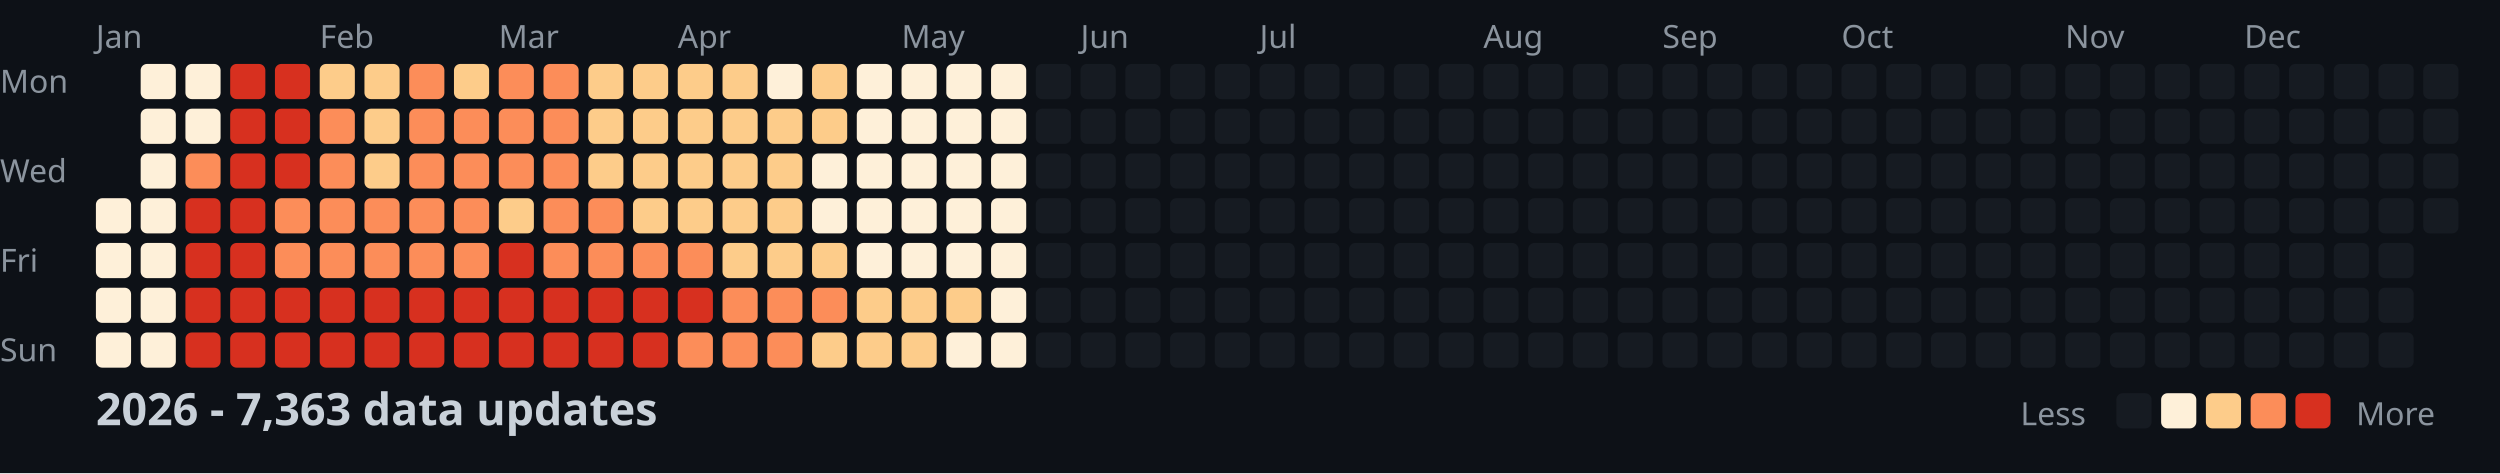
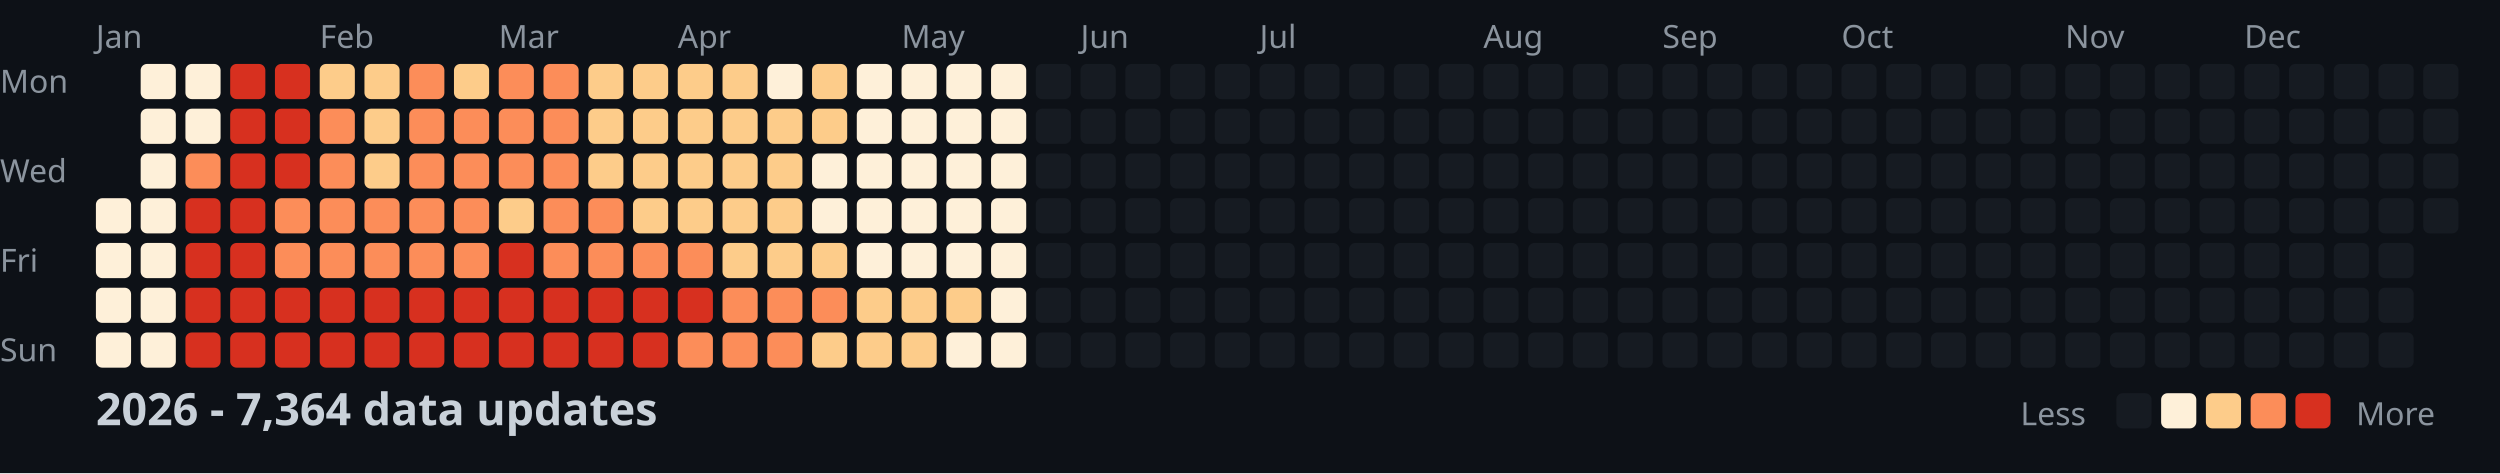
<svg xmlns="http://www.w3.org/2000/svg" width="782" height="148">
  <style>
    .month { font: 10px sans-serif; fill: #8b949e; }
    .day { font: 10px sans-serif; fill: #8b949e; }
    .title { font: bold 14px sans-serif; fill: #c9d1d9; }
    .legend { font: 10px sans-serif; fill: #8b949e; }
  </style>
  <rect width="100%" height="100%" fill="#0d1117" />
  <text x="0" y="29" class="day">Mon</text>
  <text x="0" y="57" class="day">Wed</text>
  <text x="0" y="85" class="day">Fri</text>
  <text x="0" y="113" class="day">Sun</text>
  <text x="30" y="15" class="month">Jan</text>
  <text x="100" y="15" class="month">Feb</text>
  <text x="156" y="15" class="month">Mar</text>
  <text x="212" y="15" class="month">Apr</text>
  <text x="282" y="15" class="month">May</text>
  <text x="338" y="15" class="month">Jun</text>
  <text x="394" y="15" class="month">Jul</text>
  <text x="464" y="15" class="month">Aug</text>
  <text x="520" y="15" class="month">Sep</text>
  <text x="576" y="15" class="month">Oct</text>
  <text x="646" y="15" class="month">Nov</text>
  <text x="702" y="15" class="month">Dec</text>
  <rect x="30" y="62" width="11" height="11" fill="#fef0d9" rx="2" />
  <rect x="30" y="76" width="11" height="11" fill="#fef0d9" rx="2" />
  <rect x="30" y="90" width="11" height="11" fill="#fef0d9" rx="2" />
  <rect x="30" y="104" width="11" height="11" fill="#fef0d9" rx="2" />
  <rect x="44" y="20" width="11" height="11" fill="#fef0d9" rx="2" />
  <rect x="44" y="34" width="11" height="11" fill="#fef0d9" rx="2" />
  <rect x="44" y="48" width="11" height="11" fill="#fef0d9" rx="2" />
  <rect x="44" y="62" width="11" height="11" fill="#fef0d9" rx="2" />
  <rect x="44" y="76" width="11" height="11" fill="#fef0d9" rx="2" />
  <rect x="44" y="90" width="11" height="11" fill="#fef0d9" rx="2" />
  <rect x="44" y="104" width="11" height="11" fill="#fef0d9" rx="2" />
  <rect x="58" y="20" width="11" height="11" fill="#fef0d9" rx="2" />
  <rect x="58" y="34" width="11" height="11" fill="#fef0d9" rx="2" />
  <rect x="58" y="48" width="11" height="11" fill="#fc8d59" rx="2" />
  <rect x="58" y="62" width="11" height="11" fill="#d7301f" rx="2" />
  <rect x="58" y="76" width="11" height="11" fill="#d7301f" rx="2" />
  <rect x="58" y="90" width="11" height="11" fill="#d7301f" rx="2" />
  <rect x="58" y="104" width="11" height="11" fill="#d7301f" rx="2" />
  <rect x="72" y="20" width="11" height="11" fill="#d7301f" rx="2" />
  <rect x="72" y="34" width="11" height="11" fill="#d7301f" rx="2" />
  <rect x="72" y="48" width="11" height="11" fill="#d7301f" rx="2" />
  <rect x="72" y="62" width="11" height="11" fill="#d7301f" rx="2" />
  <rect x="72" y="76" width="11" height="11" fill="#d7301f" rx="2" />
  <rect x="72" y="90" width="11" height="11" fill="#d7301f" rx="2" />
  <rect x="72" y="104" width="11" height="11" fill="#d7301f" rx="2" />
  <rect x="86" y="20" width="11" height="11" fill="#d7301f" rx="2" />
  <rect x="86" y="34" width="11" height="11" fill="#d7301f" rx="2" />
  <rect x="86" y="48" width="11" height="11" fill="#d7301f" rx="2" />
  <rect x="86" y="62" width="11" height="11" fill="#fc8d59" rx="2" />
  <rect x="86" y="76" width="11" height="11" fill="#fc8d59" rx="2" />
  <rect x="86" y="90" width="11" height="11" fill="#d7301f" rx="2" />
  <rect x="86" y="104" width="11" height="11" fill="#d7301f" rx="2" />
  <rect x="100" y="20" width="11" height="11" fill="#fdcc8a" rx="2" />
  <rect x="100" y="34" width="11" height="11" fill="#fc8d59" rx="2" />
  <rect x="100" y="48" width="11" height="11" fill="#fc8d59" rx="2" />
  <rect x="100" y="62" width="11" height="11" fill="#fc8d59" rx="2" />
  <rect x="100" y="76" width="11" height="11" fill="#fc8d59" rx="2" />
  <rect x="100" y="90" width="11" height="11" fill="#d7301f" rx="2" />
  <rect x="100" y="104" width="11" height="11" fill="#d7301f" rx="2" />
  <rect x="114" y="20" width="11" height="11" fill="#fdcc8a" rx="2" />
  <rect x="114" y="34" width="11" height="11" fill="#fdcc8a" rx="2" />
  <rect x="114" y="48" width="11" height="11" fill="#fdcc8a" rx="2" />
  <rect x="114" y="62" width="11" height="11" fill="#fc8d59" rx="2" />
  <rect x="114" y="76" width="11" height="11" fill="#fc8d59" rx="2" />
  <rect x="114" y="90" width="11" height="11" fill="#d7301f" rx="2" />
  <rect x="114" y="104" width="11" height="11" fill="#d7301f" rx="2" />
  <rect x="128" y="20" width="11" height="11" fill="#fc8d59" rx="2" />
  <rect x="128" y="34" width="11" height="11" fill="#fc8d59" rx="2" />
  <rect x="128" y="48" width="11" height="11" fill="#fc8d59" rx="2" />
  <rect x="128" y="62" width="11" height="11" fill="#fc8d59" rx="2" />
  <rect x="128" y="76" width="11" height="11" fill="#fc8d59" rx="2" />
  <rect x="128" y="90" width="11" height="11" fill="#d7301f" rx="2" />
  <rect x="128" y="104" width="11" height="11" fill="#d7301f" rx="2" />
  <rect x="142" y="20" width="11" height="11" fill="#fdcc8a" rx="2" />
  <rect x="142" y="34" width="11" height="11" fill="#fc8d59" rx="2" />
  <rect x="142" y="48" width="11" height="11" fill="#fc8d59" rx="2" />
  <rect x="142" y="62" width="11" height="11" fill="#fc8d59" rx="2" />
  <rect x="142" y="76" width="11" height="11" fill="#fc8d59" rx="2" />
  <rect x="142" y="90" width="11" height="11" fill="#d7301f" rx="2" />
  <rect x="142" y="104" width="11" height="11" fill="#d7301f" rx="2" />
  <rect x="156" y="20" width="11" height="11" fill="#fc8d59" rx="2" />
  <rect x="156" y="34" width="11" height="11" fill="#fc8d59" rx="2" />
  <rect x="156" y="48" width="11" height="11" fill="#fc8d59" rx="2" />
  <rect x="156" y="62" width="11" height="11" fill="#fdcc8a" rx="2" />
  <rect x="156" y="76" width="11" height="11" fill="#d7301f" rx="2" />
  <rect x="156" y="90" width="11" height="11" fill="#d7301f" rx="2" />
  <rect x="156" y="104" width="11" height="11" fill="#d7301f" rx="2" />
  <rect x="170" y="20" width="11" height="11" fill="#fc8d59" rx="2" />
  <rect x="170" y="34" width="11" height="11" fill="#fc8d59" rx="2" />
  <rect x="170" y="48" width="11" height="11" fill="#fc8d59" rx="2" />
  <rect x="170" y="62" width="11" height="11" fill="#fc8d59" rx="2" />
  <rect x="170" y="76" width="11" height="11" fill="#fc8d59" rx="2" />
  <rect x="170" y="90" width="11" height="11" fill="#d7301f" rx="2" />
  <rect x="170" y="104" width="11" height="11" fill="#d7301f" rx="2" />
  <rect x="184" y="20" width="11" height="11" fill="#fdcc8a" rx="2" />
  <rect x="184" y="34" width="11" height="11" fill="#fdcc8a" rx="2" />
  <rect x="184" y="48" width="11" height="11" fill="#fdcc8a" rx="2" />
  <rect x="184" y="62" width="11" height="11" fill="#fc8d59" rx="2" />
  <rect x="184" y="76" width="11" height="11" fill="#fc8d59" rx="2" />
  <rect x="184" y="90" width="11" height="11" fill="#d7301f" rx="2" />
  <rect x="184" y="104" width="11" height="11" fill="#d7301f" rx="2" />
  <rect x="198" y="20" width="11" height="11" fill="#fdcc8a" rx="2" />
  <rect x="198" y="34" width="11" height="11" fill="#fdcc8a" rx="2" />
  <rect x="198" y="48" width="11" height="11" fill="#fdcc8a" rx="2" />
  <rect x="198" y="62" width="11" height="11" fill="#fdcc8a" rx="2" />
  <rect x="198" y="76" width="11" height="11" fill="#fc8d59" rx="2" />
  <rect x="198" y="90" width="11" height="11" fill="#d7301f" rx="2" />
  <rect x="198" y="104" width="11" height="11" fill="#d7301f" rx="2" />
  <rect x="212" y="20" width="11" height="11" fill="#fdcc8a" rx="2" />
  <rect x="212" y="34" width="11" height="11" fill="#fdcc8a" rx="2" />
  <rect x="212" y="48" width="11" height="11" fill="#fdcc8a" rx="2" />
  <rect x="212" y="62" width="11" height="11" fill="#fdcc8a" rx="2" />
  <rect x="212" y="76" width="11" height="11" fill="#fc8d59" rx="2" />
  <rect x="212" y="90" width="11" height="11" fill="#d7301f" rx="2" />
  <rect x="212" y="104" width="11" height="11" fill="#fc8d59" rx="2" />
  <rect x="226" y="20" width="11" height="11" fill="#fdcc8a" rx="2" />
  <rect x="226" y="34" width="11" height="11" fill="#fdcc8a" rx="2" />
  <rect x="226" y="48" width="11" height="11" fill="#fdcc8a" rx="2" />
  <rect x="226" y="62" width="11" height="11" fill="#fdcc8a" rx="2" />
  <rect x="226" y="76" width="11" height="11" fill="#fdcc8a" rx="2" />
  <rect x="226" y="90" width="11" height="11" fill="#fc8d59" rx="2" />
  <rect x="226" y="104" width="11" height="11" fill="#fc8d59" rx="2" />
  <rect x="240" y="20" width="11" height="11" fill="#fef0d9" rx="2" />
  <rect x="240" y="34" width="11" height="11" fill="#fdcc8a" rx="2" />
  <rect x="240" y="48" width="11" height="11" fill="#fdcc8a" rx="2" />
  <rect x="240" y="62" width="11" height="11" fill="#fdcc8a" rx="2" />
  <rect x="240" y="76" width="11" height="11" fill="#fdcc8a" rx="2" />
  <rect x="240" y="90" width="11" height="11" fill="#fc8d59" rx="2" />
  <rect x="240" y="104" width="11" height="11" fill="#fc8d59" rx="2" />
  <rect x="254" y="20" width="11" height="11" fill="#fdcc8a" rx="2" />
  <rect x="254" y="34" width="11" height="11" fill="#fdcc8a" rx="2" />
  <rect x="254" y="48" width="11" height="11" fill="#fef0d9" rx="2" />
  <rect x="254" y="62" width="11" height="11" fill="#fef0d9" rx="2" />
  <rect x="254" y="76" width="11" height="11" fill="#fdcc8a" rx="2" />
  <rect x="254" y="90" width="11" height="11" fill="#fc8d59" rx="2" />
  <rect x="254" y="104" width="11" height="11" fill="#fdcc8a" rx="2" />
  <rect x="268" y="20" width="11" height="11" fill="#fef0d9" rx="2" />
  <rect x="268" y="34" width="11" height="11" fill="#fef0d9" rx="2" />
  <rect x="268" y="48" width="11" height="11" fill="#fef0d9" rx="2" />
  <rect x="268" y="62" width="11" height="11" fill="#fef0d9" rx="2" />
  <rect x="268" y="76" width="11" height="11" fill="#fef0d9" rx="2" />
  <rect x="268" y="90" width="11" height="11" fill="#fdcc8a" rx="2" />
  <rect x="268" y="104" width="11" height="11" fill="#fdcc8a" rx="2" />
  <rect x="282" y="20" width="11" height="11" fill="#fef0d9" rx="2" />
  <rect x="282" y="34" width="11" height="11" fill="#fef0d9" rx="2" />
  <rect x="282" y="48" width="11" height="11" fill="#fef0d9" rx="2" />
  <rect x="282" y="62" width="11" height="11" fill="#fef0d9" rx="2" />
  <rect x="282" y="76" width="11" height="11" fill="#fef0d9" rx="2" />
  <rect x="282" y="90" width="11" height="11" fill="#fdcc8a" rx="2" />
  <rect x="282" y="104" width="11" height="11" fill="#fdcc8a" rx="2" />
  <rect x="296" y="20" width="11" height="11" fill="#fef0d9" rx="2" />
  <rect x="296" y="34" width="11" height="11" fill="#fef0d9" rx="2" />
  <rect x="296" y="48" width="11" height="11" fill="#fef0d9" rx="2" />
  <rect x="296" y="62" width="11" height="11" fill="#fef0d9" rx="2" />
  <rect x="296" y="76" width="11" height="11" fill="#fef0d9" rx="2" />
  <rect x="296" y="90" width="11" height="11" fill="#fdcc8a" rx="2" />
  <rect x="296" y="104" width="11" height="11" fill="#fef0d9" rx="2" />
  <rect x="310" y="20" width="11" height="11" fill="#fef0d9" rx="2" />
  <rect x="310" y="34" width="11" height="11" fill="#fef0d9" rx="2" />
  <rect x="310" y="48" width="11" height="11" fill="#fef0d9" rx="2" />
  <rect x="310" y="62" width="11" height="11" fill="#fef0d9" rx="2" />
  <rect x="310" y="76" width="11" height="11" fill="#fef0d9" rx="2" />
  <rect x="310" y="90" width="11" height="11" fill="#fef0d9" rx="2" />
  <rect x="310" y="104" width="11" height="11" fill="#fef0d9" rx="2" />
  <rect x="324" y="20" width="11" height="11" fill="#161b22" rx="2" />
  <rect x="324" y="34" width="11" height="11" fill="#161b22" rx="2" />
  <rect x="324" y="48" width="11" height="11" fill="#161b22" rx="2" />
  <rect x="324" y="62" width="11" height="11" fill="#161b22" rx="2" />
  <rect x="324" y="76" width="11" height="11" fill="#161b22" rx="2" />
  <rect x="324" y="90" width="11" height="11" fill="#161b22" rx="2" />
  <rect x="324" y="104" width="11" height="11" fill="#161b22" rx="2" />
  <rect x="338" y="20" width="11" height="11" fill="#161b22" rx="2" />
  <rect x="338" y="34" width="11" height="11" fill="#161b22" rx="2" />
  <rect x="338" y="48" width="11" height="11" fill="#161b22" rx="2" />
  <rect x="338" y="62" width="11" height="11" fill="#161b22" rx="2" />
  <rect x="338" y="76" width="11" height="11" fill="#161b22" rx="2" />
  <rect x="338" y="90" width="11" height="11" fill="#161b22" rx="2" />
  <rect x="338" y="104" width="11" height="11" fill="#161b22" rx="2" />
  <rect x="352" y="20" width="11" height="11" fill="#161b22" rx="2" />
  <rect x="352" y="34" width="11" height="11" fill="#161b22" rx="2" />
  <rect x="352" y="48" width="11" height="11" fill="#161b22" rx="2" />
  <rect x="352" y="62" width="11" height="11" fill="#161b22" rx="2" />
  <rect x="352" y="76" width="11" height="11" fill="#161b22" rx="2" />
  <rect x="352" y="90" width="11" height="11" fill="#161b22" rx="2" />
  <rect x="352" y="104" width="11" height="11" fill="#161b22" rx="2" />
  <rect x="366" y="20" width="11" height="11" fill="#161b22" rx="2" />
  <rect x="366" y="34" width="11" height="11" fill="#161b22" rx="2" />
  <rect x="366" y="48" width="11" height="11" fill="#161b22" rx="2" />
  <rect x="366" y="62" width="11" height="11" fill="#161b22" rx="2" />
  <rect x="366" y="76" width="11" height="11" fill="#161b22" rx="2" />
  <rect x="366" y="90" width="11" height="11" fill="#161b22" rx="2" />
  <rect x="366" y="104" width="11" height="11" fill="#161b22" rx="2" />
  <rect x="380" y="20" width="11" height="11" fill="#161b22" rx="2" />
  <rect x="380" y="34" width="11" height="11" fill="#161b22" rx="2" />
  <rect x="380" y="48" width="11" height="11" fill="#161b22" rx="2" />
  <rect x="380" y="62" width="11" height="11" fill="#161b22" rx="2" />
  <rect x="380" y="76" width="11" height="11" fill="#161b22" rx="2" />
  <rect x="380" y="90" width="11" height="11" fill="#161b22" rx="2" />
  <rect x="380" y="104" width="11" height="11" fill="#161b22" rx="2" />
  <rect x="394" y="20" width="11" height="11" fill="#161b22" rx="2" />
  <rect x="394" y="34" width="11" height="11" fill="#161b22" rx="2" />
  <rect x="394" y="48" width="11" height="11" fill="#161b22" rx="2" />
  <rect x="394" y="62" width="11" height="11" fill="#161b22" rx="2" />
  <rect x="394" y="76" width="11" height="11" fill="#161b22" rx="2" />
  <rect x="394" y="90" width="11" height="11" fill="#161b22" rx="2" />
  <rect x="394" y="104" width="11" height="11" fill="#161b22" rx="2" />
  <rect x="408" y="20" width="11" height="11" fill="#161b22" rx="2" />
  <rect x="408" y="34" width="11" height="11" fill="#161b22" rx="2" />
  <rect x="408" y="48" width="11" height="11" fill="#161b22" rx="2" />
  <rect x="408" y="62" width="11" height="11" fill="#161b22" rx="2" />
  <rect x="408" y="76" width="11" height="11" fill="#161b22" rx="2" />
  <rect x="408" y="90" width="11" height="11" fill="#161b22" rx="2" />
  <rect x="408" y="104" width="11" height="11" fill="#161b22" rx="2" />
  <rect x="422" y="20" width="11" height="11" fill="#161b22" rx="2" />
  <rect x="422" y="34" width="11" height="11" fill="#161b22" rx="2" />
  <rect x="422" y="48" width="11" height="11" fill="#161b22" rx="2" />
  <rect x="422" y="62" width="11" height="11" fill="#161b22" rx="2" />
  <rect x="422" y="76" width="11" height="11" fill="#161b22" rx="2" />
  <rect x="422" y="90" width="11" height="11" fill="#161b22" rx="2" />
  <rect x="422" y="104" width="11" height="11" fill="#161b22" rx="2" />
  <rect x="436" y="20" width="11" height="11" fill="#161b22" rx="2" />
  <rect x="436" y="34" width="11" height="11" fill="#161b22" rx="2" />
  <rect x="436" y="48" width="11" height="11" fill="#161b22" rx="2" />
  <rect x="436" y="62" width="11" height="11" fill="#161b22" rx="2" />
  <rect x="436" y="76" width="11" height="11" fill="#161b22" rx="2" />
  <rect x="436" y="90" width="11" height="11" fill="#161b22" rx="2" />
  <rect x="436" y="104" width="11" height="11" fill="#161b22" rx="2" />
  <rect x="450" y="20" width="11" height="11" fill="#161b22" rx="2" />
  <rect x="450" y="34" width="11" height="11" fill="#161b22" rx="2" />
  <rect x="450" y="48" width="11" height="11" fill="#161b22" rx="2" />
  <rect x="450" y="62" width="11" height="11" fill="#161b22" rx="2" />
  <rect x="450" y="76" width="11" height="11" fill="#161b22" rx="2" />
  <rect x="450" y="90" width="11" height="11" fill="#161b22" rx="2" />
  <rect x="450" y="104" width="11" height="11" fill="#161b22" rx="2" />
  <rect x="464" y="20" width="11" height="11" fill="#161b22" rx="2" />
  <rect x="464" y="34" width="11" height="11" fill="#161b22" rx="2" />
  <rect x="464" y="48" width="11" height="11" fill="#161b22" rx="2" />
  <rect x="464" y="62" width="11" height="11" fill="#161b22" rx="2" />
  <rect x="464" y="76" width="11" height="11" fill="#161b22" rx="2" />
  <rect x="464" y="90" width="11" height="11" fill="#161b22" rx="2" />
  <rect x="464" y="104" width="11" height="11" fill="#161b22" rx="2" />
  <rect x="478" y="20" width="11" height="11" fill="#161b22" rx="2" />
  <rect x="478" y="34" width="11" height="11" fill="#161b22" rx="2" />
  <rect x="478" y="48" width="11" height="11" fill="#161b22" rx="2" />
  <rect x="478" y="62" width="11" height="11" fill="#161b22" rx="2" />
  <rect x="478" y="76" width="11" height="11" fill="#161b22" rx="2" />
  <rect x="478" y="90" width="11" height="11" fill="#161b22" rx="2" />
  <rect x="478" y="104" width="11" height="11" fill="#161b22" rx="2" />
  <rect x="492" y="20" width="11" height="11" fill="#161b22" rx="2" />
  <rect x="492" y="34" width="11" height="11" fill="#161b22" rx="2" />
  <rect x="492" y="48" width="11" height="11" fill="#161b22" rx="2" />
  <rect x="492" y="62" width="11" height="11" fill="#161b22" rx="2" />
  <rect x="492" y="76" width="11" height="11" fill="#161b22" rx="2" />
  <rect x="492" y="90" width="11" height="11" fill="#161b22" rx="2" />
  <rect x="492" y="104" width="11" height="11" fill="#161b22" rx="2" />
  <rect x="506" y="20" width="11" height="11" fill="#161b22" rx="2" />
  <rect x="506" y="34" width="11" height="11" fill="#161b22" rx="2" />
  <rect x="506" y="48" width="11" height="11" fill="#161b22" rx="2" />
  <rect x="506" y="62" width="11" height="11" fill="#161b22" rx="2" />
  <rect x="506" y="76" width="11" height="11" fill="#161b22" rx="2" />
  <rect x="506" y="90" width="11" height="11" fill="#161b22" rx="2" />
  <rect x="506" y="104" width="11" height="11" fill="#161b22" rx="2" />
  <rect x="520" y="20" width="11" height="11" fill="#161b22" rx="2" />
  <rect x="520" y="34" width="11" height="11" fill="#161b22" rx="2" />
  <rect x="520" y="48" width="11" height="11" fill="#161b22" rx="2" />
  <rect x="520" y="62" width="11" height="11" fill="#161b22" rx="2" />
  <rect x="520" y="76" width="11" height="11" fill="#161b22" rx="2" />
  <rect x="520" y="90" width="11" height="11" fill="#161b22" rx="2" />
  <rect x="520" y="104" width="11" height="11" fill="#161b22" rx="2" />
  <rect x="534" y="20" width="11" height="11" fill="#161b22" rx="2" />
  <rect x="534" y="34" width="11" height="11" fill="#161b22" rx="2" />
  <rect x="534" y="48" width="11" height="11" fill="#161b22" rx="2" />
  <rect x="534" y="62" width="11" height="11" fill="#161b22" rx="2" />
  <rect x="534" y="76" width="11" height="11" fill="#161b22" rx="2" />
  <rect x="534" y="90" width="11" height="11" fill="#161b22" rx="2" />
  <rect x="534" y="104" width="11" height="11" fill="#161b22" rx="2" />
  <rect x="548" y="20" width="11" height="11" fill="#161b22" rx="2" />
  <rect x="548" y="34" width="11" height="11" fill="#161b22" rx="2" />
  <rect x="548" y="48" width="11" height="11" fill="#161b22" rx="2" />
  <rect x="548" y="62" width="11" height="11" fill="#161b22" rx="2" />
  <rect x="548" y="76" width="11" height="11" fill="#161b22" rx="2" />
  <rect x="548" y="90" width="11" height="11" fill="#161b22" rx="2" />
  <rect x="548" y="104" width="11" height="11" fill="#161b22" rx="2" />
  <rect x="562" y="20" width="11" height="11" fill="#161b22" rx="2" />
  <rect x="562" y="34" width="11" height="11" fill="#161b22" rx="2" />
  <rect x="562" y="48" width="11" height="11" fill="#161b22" rx="2" />
  <rect x="562" y="62" width="11" height="11" fill="#161b22" rx="2" />
  <rect x="562" y="76" width="11" height="11" fill="#161b22" rx="2" />
  <rect x="562" y="90" width="11" height="11" fill="#161b22" rx="2" />
  <rect x="562" y="104" width="11" height="11" fill="#161b22" rx="2" />
  <rect x="576" y="20" width="11" height="11" fill="#161b22" rx="2" />
  <rect x="576" y="34" width="11" height="11" fill="#161b22" rx="2" />
  <rect x="576" y="48" width="11" height="11" fill="#161b22" rx="2" />
  <rect x="576" y="62" width="11" height="11" fill="#161b22" rx="2" />
  <rect x="576" y="76" width="11" height="11" fill="#161b22" rx="2" />
  <rect x="576" y="90" width="11" height="11" fill="#161b22" rx="2" />
  <rect x="576" y="104" width="11" height="11" fill="#161b22" rx="2" />
  <rect x="590" y="20" width="11" height="11" fill="#161b22" rx="2" />
  <rect x="590" y="34" width="11" height="11" fill="#161b22" rx="2" />
  <rect x="590" y="48" width="11" height="11" fill="#161b22" rx="2" />
  <rect x="590" y="62" width="11" height="11" fill="#161b22" rx="2" />
  <rect x="590" y="76" width="11" height="11" fill="#161b22" rx="2" />
  <rect x="590" y="90" width="11" height="11" fill="#161b22" rx="2" />
  <rect x="590" y="104" width="11" height="11" fill="#161b22" rx="2" />
  <rect x="604" y="20" width="11" height="11" fill="#161b22" rx="2" />
  <rect x="604" y="34" width="11" height="11" fill="#161b22" rx="2" />
  <rect x="604" y="48" width="11" height="11" fill="#161b22" rx="2" />
  <rect x="604" y="62" width="11" height="11" fill="#161b22" rx="2" />
  <rect x="604" y="76" width="11" height="11" fill="#161b22" rx="2" />
  <rect x="604" y="90" width="11" height="11" fill="#161b22" rx="2" />
  <rect x="604" y="104" width="11" height="11" fill="#161b22" rx="2" />
  <rect x="618" y="20" width="11" height="11" fill="#161b22" rx="2" />
  <rect x="618" y="34" width="11" height="11" fill="#161b22" rx="2" />
  <rect x="618" y="48" width="11" height="11" fill="#161b22" rx="2" />
  <rect x="618" y="62" width="11" height="11" fill="#161b22" rx="2" />
  <rect x="618" y="76" width="11" height="11" fill="#161b22" rx="2" />
  <rect x="618" y="90" width="11" height="11" fill="#161b22" rx="2" />
  <rect x="618" y="104" width="11" height="11" fill="#161b22" rx="2" />
  <rect x="632" y="20" width="11" height="11" fill="#161b22" rx="2" />
  <rect x="632" y="34" width="11" height="11" fill="#161b22" rx="2" />
  <rect x="632" y="48" width="11" height="11" fill="#161b22" rx="2" />
  <rect x="632" y="62" width="11" height="11" fill="#161b22" rx="2" />
  <rect x="632" y="76" width="11" height="11" fill="#161b22" rx="2" />
  <rect x="632" y="90" width="11" height="11" fill="#161b22" rx="2" />
  <rect x="632" y="104" width="11" height="11" fill="#161b22" rx="2" />
  <rect x="646" y="20" width="11" height="11" fill="#161b22" rx="2" />
  <rect x="646" y="34" width="11" height="11" fill="#161b22" rx="2" />
  <rect x="646" y="48" width="11" height="11" fill="#161b22" rx="2" />
  <rect x="646" y="62" width="11" height="11" fill="#161b22" rx="2" />
  <rect x="646" y="76" width="11" height="11" fill="#161b22" rx="2" />
  <rect x="646" y="90" width="11" height="11" fill="#161b22" rx="2" />
  <rect x="646" y="104" width="11" height="11" fill="#161b22" rx="2" />
  <rect x="660" y="20" width="11" height="11" fill="#161b22" rx="2" />
  <rect x="660" y="34" width="11" height="11" fill="#161b22" rx="2" />
  <rect x="660" y="48" width="11" height="11" fill="#161b22" rx="2" />
  <rect x="660" y="62" width="11" height="11" fill="#161b22" rx="2" />
  <rect x="660" y="76" width="11" height="11" fill="#161b22" rx="2" />
  <rect x="660" y="90" width="11" height="11" fill="#161b22" rx="2" />
  <rect x="660" y="104" width="11" height="11" fill="#161b22" rx="2" />
  <rect x="674" y="20" width="11" height="11" fill="#161b22" rx="2" />
  <rect x="674" y="34" width="11" height="11" fill="#161b22" rx="2" />
  <rect x="674" y="48" width="11" height="11" fill="#161b22" rx="2" />
  <rect x="674" y="62" width="11" height="11" fill="#161b22" rx="2" />
  <rect x="674" y="76" width="11" height="11" fill="#161b22" rx="2" />
  <rect x="674" y="90" width="11" height="11" fill="#161b22" rx="2" />
  <rect x="674" y="104" width="11" height="11" fill="#161b22" rx="2" />
  <rect x="688" y="20" width="11" height="11" fill="#161b22" rx="2" />
  <rect x="688" y="34" width="11" height="11" fill="#161b22" rx="2" />
  <rect x="688" y="48" width="11" height="11" fill="#161b22" rx="2" />
  <rect x="688" y="62" width="11" height="11" fill="#161b22" rx="2" />
  <rect x="688" y="76" width="11" height="11" fill="#161b22" rx="2" />
  <rect x="688" y="90" width="11" height="11" fill="#161b22" rx="2" />
  <rect x="688" y="104" width="11" height="11" fill="#161b22" rx="2" />
  <rect x="702" y="20" width="11" height="11" fill="#161b22" rx="2" />
  <rect x="702" y="34" width="11" height="11" fill="#161b22" rx="2" />
  <rect x="702" y="48" width="11" height="11" fill="#161b22" rx="2" />
  <rect x="702" y="62" width="11" height="11" fill="#161b22" rx="2" />
  <rect x="702" y="76" width="11" height="11" fill="#161b22" rx="2" />
  <rect x="702" y="90" width="11" height="11" fill="#161b22" rx="2" />
  <rect x="702" y="104" width="11" height="11" fill="#161b22" rx="2" />
  <rect x="716" y="20" width="11" height="11" fill="#161b22" rx="2" />
  <rect x="716" y="34" width="11" height="11" fill="#161b22" rx="2" />
  <rect x="716" y="48" width="11" height="11" fill="#161b22" rx="2" />
  <rect x="716" y="62" width="11" height="11" fill="#161b22" rx="2" />
  <rect x="716" y="76" width="11" height="11" fill="#161b22" rx="2" />
  <rect x="716" y="90" width="11" height="11" fill="#161b22" rx="2" />
  <rect x="716" y="104" width="11" height="11" fill="#161b22" rx="2" />
  <rect x="730" y="20" width="11" height="11" fill="#161b22" rx="2" />
  <rect x="730" y="34" width="11" height="11" fill="#161b22" rx="2" />
  <rect x="730" y="48" width="11" height="11" fill="#161b22" rx="2" />
  <rect x="730" y="62" width="11" height="11" fill="#161b22" rx="2" />
  <rect x="730" y="76" width="11" height="11" fill="#161b22" rx="2" />
  <rect x="730" y="90" width="11" height="11" fill="#161b22" rx="2" />
  <rect x="730" y="104" width="11" height="11" fill="#161b22" rx="2" />
  <rect x="744" y="20" width="11" height="11" fill="#161b22" rx="2" />
  <rect x="744" y="34" width="11" height="11" fill="#161b22" rx="2" />
  <rect x="744" y="48" width="11" height="11" fill="#161b22" rx="2" />
  <rect x="744" y="62" width="11" height="11" fill="#161b22" rx="2" />
  <rect x="744" y="76" width="11" height="11" fill="#161b22" rx="2" />
  <rect x="744" y="90" width="11" height="11" fill="#161b22" rx="2" />
  <rect x="744" y="104" width="11" height="11" fill="#161b22" rx="2" />
  <rect x="758" y="20" width="11" height="11" fill="#161b22" rx="2" />
  <rect x="758" y="34" width="11" height="11" fill="#161b22" rx="2" />
  <rect x="758" y="48" width="11" height="11" fill="#161b22" rx="2" />
  <rect x="758" y="62" width="11" height="11" fill="#161b22" rx="2" />
-   <text x="30" y="133" class="title">2026 - 7,363 data updates</text>
+   <text x="30" y="133" class="title">2026 - 7,364 data updates</text>
  <text x="632" y="133" class="legend">Less</text>
  <rect x="662" y="123" width="11" height="11" fill="#161b22" rx="2" />
  <rect x="676" y="123" width="11" height="11" fill="#fef0d9" rx="2" />
  <rect x="690" y="123" width="11" height="11" fill="#fdcc8a" rx="2" />
  <rect x="704" y="123" width="11" height="11" fill="#fc8d59" rx="2" />
  <rect x="718" y="123" width="11" height="11" fill="#d7301f" rx="2" />
  <text x="737" y="133" class="legend">More</text>
</svg>
